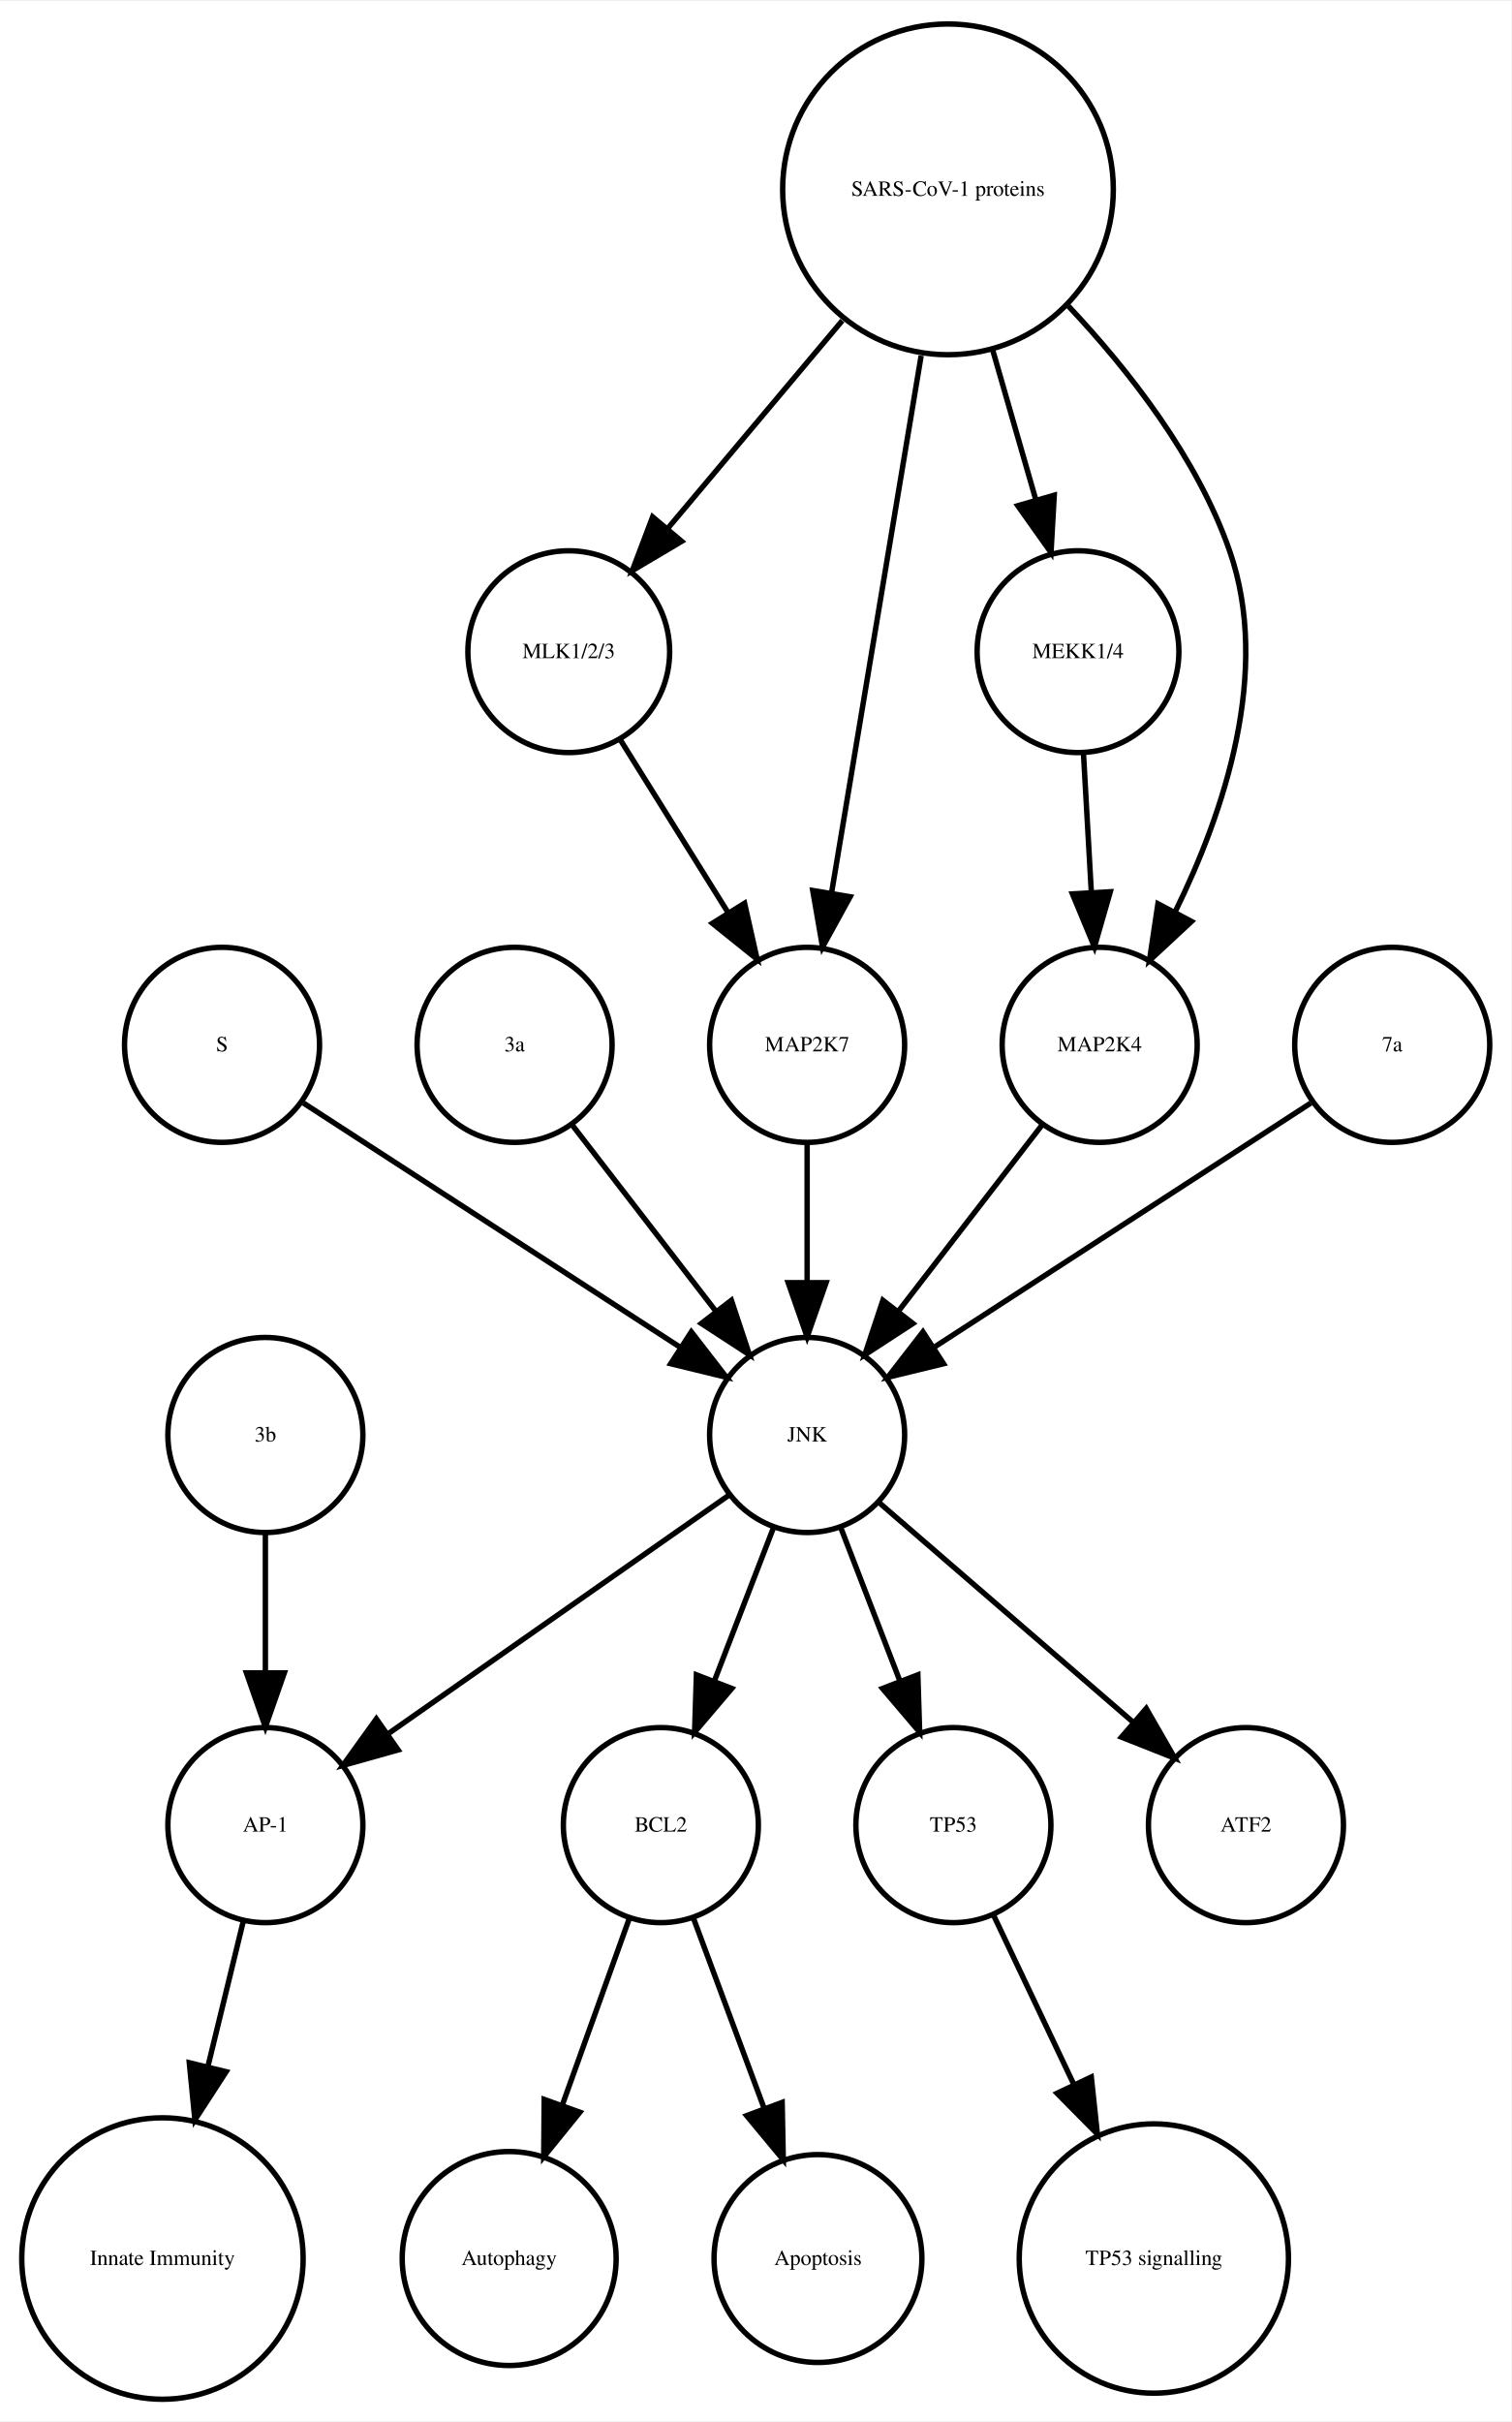
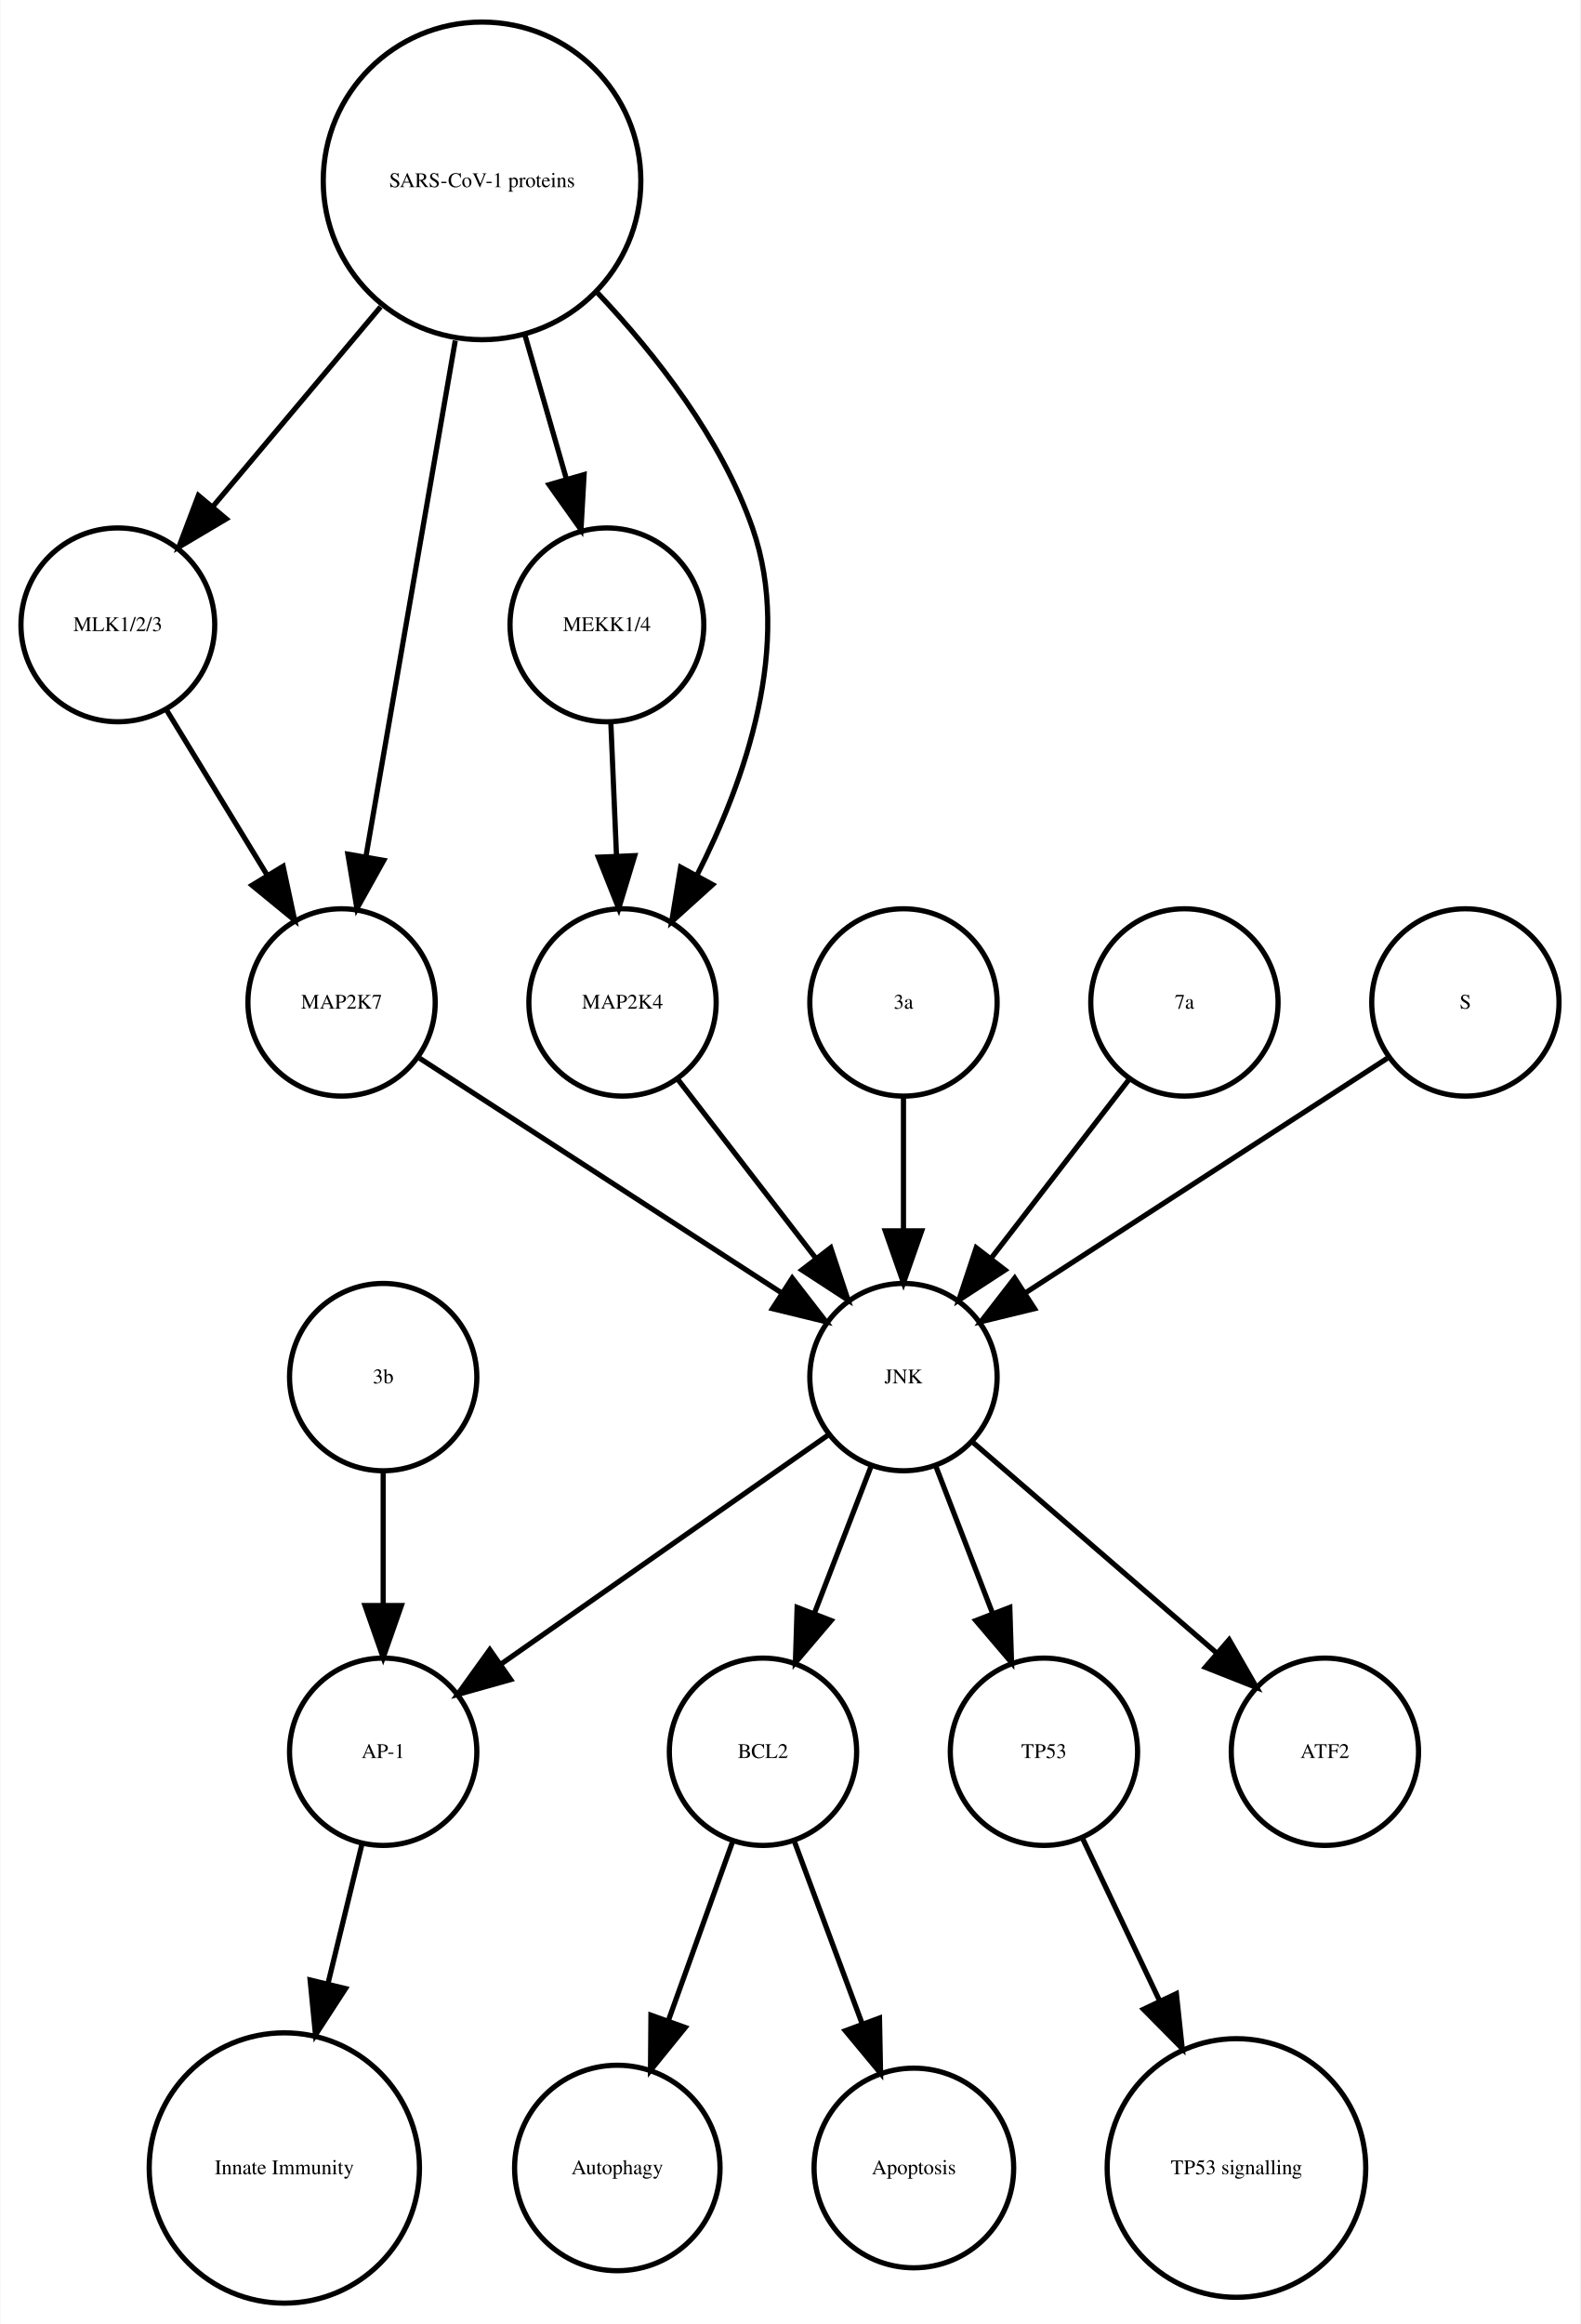
- <svg xmlns="http://www.w3.org/2000/svg" width="279pt" height="447pt" viewBox="0.00 0.00 278.99 446.61">
+ <svg xmlns="http://www.w3.org/2000/svg" width="304pt" height="447pt" viewBox="0.00 0.00 303.56 446.61">
  <g id="graph0" class="graph" transform="scale(1 1) rotate(0) translate(4 442.614)">
-     <polygon fill="white" stroke="none" points="-4,4 -4,-442.614 274.986,-442.614 274.986,4 -4,4" />
+     <polygon fill="white" stroke="none" points="-4,4 -4,-442.614 299.562,-442.614 299.562,4 -4,4" />
    <g id="node1" class="node">
-       <ellipse fill="none" stroke="black" cx="117.986" cy="-105.972" rx="18" ry="18" />
-       <text text-anchor="middle" x="117.986" y="-104.772" font-family="Times,serif" font-size="4.00">BCL2</text>
+       <ellipse fill="none" stroke="black" cx="142.562" cy="-105.972" rx="18" ry="18" />
+       <text text-anchor="middle" x="142.562" y="-104.772" font-family="Times,serif" font-size="4.00">BCL2</text>
    </g>
    <g id="node2" class="node">
-       <ellipse fill="none" stroke="black" cx="89.986" cy="-25.986" rx="19.745" ry="19.745" />
-       <text text-anchor="middle" x="89.986" y="-24.786" font-family="Times,serif" font-size="4.00">Autophagy</text>
+       <ellipse fill="none" stroke="black" cx="114.562" cy="-25.986" rx="19.745" ry="19.745" />
+       <text text-anchor="middle" x="114.562" y="-24.786" font-family="Times,serif" font-size="4.00">Autophagy</text>
    </g>
    <g id="edge1" class="edge">
-       <path fill="none" stroke="black" d="M112.185,-88.814C108.616,-78.876 103.951,-65.882 99.819,-54.373" />
-       <polygon fill="black" stroke="black" points="103.039,-52.985 96.366,-44.756 96.451,-55.35 103.039,-52.985" />
+       <path fill="none" stroke="black" d="M136.76,-88.814C133.192,-78.876 128.527,-65.882 124.395,-54.373" />
+       <polygon fill="black" stroke="black" points="127.615,-52.985 120.941,-44.756 121.027,-55.35 127.615,-52.985" />
    </g>
    <g id="node7" class="node">
-       <ellipse fill="none" stroke="black" cx="146.986" cy="-25.986" rx="19.184" ry="19.184" />
-       <text text-anchor="middle" x="146.986" y="-24.786" font-family="Times,serif" font-size="4.00">Apoptosis</text>
+       <ellipse fill="none" stroke="black" cx="171.562" cy="-25.986" rx="19.184" ry="19.184" />
+       <text text-anchor="middle" x="171.562" y="-24.786" font-family="Times,serif" font-size="4.00">Apoptosis</text>
    </g>
    <g id="edge2" class="edge">
-       <path fill="none" stroke="black" d="M123.995,-88.814C127.742,-78.738 132.657,-65.521 136.98,-53.895" />
-       <polygon fill="black" stroke="black" points="140.378,-54.799 140.583,-44.206 133.817,-52.359 140.378,-54.799" />
+       <path fill="none" stroke="black" d="M148.57,-88.814C152.317,-78.738 157.232,-65.521 161.555,-53.895" />
+       <polygon fill="black" stroke="black" points="164.953,-54.799 165.158,-44.206 158.392,-52.359 164.953,-54.799" />
    </g>
    <g id="node3" class="node">
-       <ellipse fill="none" stroke="black" cx="44.986" cy="-105.972" rx="18" ry="18" />
-       <text text-anchor="middle" x="44.986" y="-104.772" font-family="Times,serif" font-size="4.00">AP-1</text>
+       <ellipse fill="none" stroke="black" cx="69.562" cy="-105.972" rx="18" ry="18" />
+       <text text-anchor="middle" x="69.562" y="-104.772" font-family="Times,serif" font-size="4.00">AP-1</text>
    </g>
    <g id="node4" class="node">
-       <ellipse fill="none" stroke="black" cx="25.986" cy="-25.986" rx="25.972" ry="25.972" />
-       <text text-anchor="middle" x="25.986" y="-24.786" font-family="Times,serif" font-size="4.00">Innate Immunity</text>
+       <ellipse fill="none" stroke="black" cx="50.562" cy="-25.986" rx="25.972" ry="25.972" />
+       <text text-anchor="middle" x="50.562" y="-24.786" font-family="Times,serif" font-size="4.00">Innate Immunity</text>
    </g>
    <g id="edge3" class="edge">
-       <path fill="none" stroke="black" d="M40.864,-88.05C38.956,-80.221 36.617,-70.621 34.364,-61.371" />
-       <polygon fill="black" stroke="black" points="37.744,-60.46 31.976,-51.573 30.943,-62.117 37.744,-60.46" />
+       <path fill="none" stroke="black" d="M65.439,-88.05C63.531,-80.221 61.192,-70.621 58.939,-61.371" />
+       <polygon fill="black" stroke="black" points="62.319,-60.46 56.552,-51.573 55.518,-62.117 62.319,-60.46" />
    </g>
    <g id="node5" class="node">
-       <ellipse fill="none" stroke="black" cx="171.986" cy="-105.972" rx="18" ry="18" />
-       <text text-anchor="middle" x="171.986" y="-104.772" font-family="Times,serif" font-size="4.00">TP53</text>
+       <ellipse fill="none" stroke="black" cx="196.562" cy="-105.972" rx="18" ry="18" />
+       <text text-anchor="middle" x="196.562" y="-104.772" font-family="Times,serif" font-size="4.00">TP53</text>
    </g>
    <g id="node6" class="node">
-       <ellipse fill="none" stroke="black" cx="208.986" cy="-25.986" rx="24.851" ry="24.851" />
-       <text text-anchor="middle" x="208.986" y="-24.786" font-family="Times,serif" font-size="4.00">TP53 signalling</text>
+       <ellipse fill="none" stroke="black" cx="233.562" cy="-25.986" rx="24.851" ry="24.851" />
+       <text text-anchor="middle" x="233.562" y="-24.786" font-family="Times,serif" font-size="4.00">TP53 signalling</text>
    </g>
    <g id="edge4" class="edge">
-       <path fill="none" stroke="black" d="M179.474,-89.191C183.72,-80.24 189.183,-68.725 194.253,-58.04" />
-       <polygon fill="black" stroke="black" points="197.441,-59.485 198.566,-48.95 191.117,-56.484 197.441,-59.485" />
+       <path fill="none" stroke="black" d="M204.049,-89.191C208.295,-80.24 213.759,-68.725 218.828,-58.04" />
+       <polygon fill="black" stroke="black" points="222.017,-59.485 223.141,-48.95 215.692,-56.484 222.017,-59.485" />
    </g>
    <g id="node8" class="node">
-       <ellipse fill="none" stroke="black" cx="100.986" cy="-322.534" rx="18.623" ry="18.623" />
-       <text text-anchor="middle" x="100.986" y="-321.334" font-family="Times,serif" font-size="4.00">MLK1/2/3</text>
+       <ellipse fill="none" stroke="black" cx="250.562" cy="-105.972" rx="18" ry="18" />
+       <text text-anchor="middle" x="250.562" y="-104.772" font-family="Times,serif" font-size="4.00">ATF2</text>
+     </g>
+     <g id="node9" class="node">
+       <ellipse fill="none" stroke="black" cx="18.562" cy="-322.534" rx="18.623" ry="18.623" />
+       <text text-anchor="middle" x="18.562" y="-321.334" font-family="Times,serif" font-size="4.00">MLK1/2/3</text>
+     </g>
+     <g id="node12" class="node">
+       <ellipse fill="none" stroke="black" cx="61.562" cy="-249.972" rx="18" ry="18" />
+       <text text-anchor="middle" x="61.562" y="-248.772" font-family="Times,serif" font-size="4.00">MAP2K7</text>
+     </g>
+     <g id="edge5" class="edge">
+       <path fill="none" stroke="black" d="M27.892,-306.223C33.547,-296.944 40.876,-284.916 47.252,-274.453" />
+       <polygon fill="black" stroke="black" points="50.329,-276.13 52.544,-265.77 44.351,-272.488 50.329,-276.13" />
+     </g>
+     <g id="node10" class="node">
+       <ellipse fill="none" stroke="black" cx="169.562" cy="-177.972" rx="18" ry="18" />
+       <text text-anchor="middle" x="169.562" y="-176.772" font-family="Times,serif" font-size="4.00">JNK</text>
+     </g>
+     <g id="edge7" class="edge">
+       <path fill="none" stroke="black" d="M163.299,-160.737C160.062,-152.344 156.036,-141.907 152.395,-132.468" />
+       <polygon fill="black" stroke="black" points="155.654,-131.19 148.79,-123.12 149.123,-133.709 155.654,-131.19" />
+     </g>
+     <g id="edge9" class="edge">
+       <path fill="none" stroke="black" d="M155.234,-166.943C138.749,-155.403 111.468,-136.307 92.124,-122.766" />
+       <polygon fill="black" stroke="black" points="94.062,-119.85 83.862,-116.983 90.048,-125.585 94.062,-119.85" />
+     </g>
+     <g id="edge6" class="edge">
+       <path fill="none" stroke="black" d="M175.824,-160.737C179.061,-152.344 183.087,-141.907 186.728,-132.468" />
+       <polygon fill="black" stroke="black" points="190,-133.709 190.333,-123.12 183.469,-131.19 190,-133.709" />
+     </g>
+     <g id="edge8" class="edge">
+       <path fill="none" stroke="black" d="M182.937,-165.413C195.676,-154.404 215.041,-137.669 229.788,-124.925" />
+       <polygon fill="black" stroke="black" points="232.157,-127.503 237.435,-118.316 227.58,-122.207 232.157,-127.503" />
+     </g>
+     <g id="node11" class="node">
+       <ellipse fill="none" stroke="black" cx="112.562" cy="-322.534" rx="18.623" ry="18.623" />
+       <text text-anchor="middle" x="112.562" y="-321.334" font-family="Times,serif" font-size="4.00">MEKK1/4</text>
    </g>
    <g id="node18" class="node">
-       <ellipse fill="none" stroke="black" cx="144.986" cy="-249.972" rx="18" ry="18" />
-       <text text-anchor="middle" x="144.986" y="-248.772" font-family="Times,serif" font-size="4.00">MAP2K7</text>
-     </g>
-     <g id="edge5" class="edge">
-       <path fill="none" stroke="black" d="M110.534,-306.223C116.32,-296.944 123.82,-284.916 130.344,-274.453" />
-       <polygon fill="black" stroke="black" points="133.438,-276.107 135.759,-265.77 127.498,-272.403 133.438,-276.107" />
-     </g>
-     <g id="node9" class="node">
-       <ellipse fill="none" stroke="black" cx="36.986" cy="-249.972" rx="18" ry="18" />
-       <text text-anchor="middle" x="36.986" y="-248.772" font-family="Times,serif" font-size="4.00">S</text>
-     </g>
-     <g id="node10" class="node">
-       <ellipse fill="none" stroke="black" cx="144.986" cy="-177.972" rx="18" ry="18" />
-       <text text-anchor="middle" x="144.986" y="-176.772" font-family="Times,serif" font-size="4.00">JNK</text>
-     </g>
-     <g id="edge6" class="edge">
-       <path fill="none" stroke="black" d="M52.003,-239.239C70.058,-227.537 100.561,-207.766 121.683,-194.076" />
-       <polygon fill="black" stroke="black" points="123.609,-196.999 130.097,-188.623 119.802,-191.125 123.609,-196.999" />
+       <ellipse fill="none" stroke="black" cx="115.562" cy="-249.972" rx="18" ry="18" />
+       <text text-anchor="middle" x="115.562" y="-248.772" font-family="Times,serif" font-size="4.00">MAP2K4</text>
    </g>
    <g id="edge10" class="edge">
-       <path fill="none" stroke="black" d="M138.724,-160.737C135.487,-152.344 131.461,-141.907 127.82,-132.468" />
-       <polygon fill="black" stroke="black" points="131.079,-131.19 124.214,-123.12 124.548,-133.709 131.079,-131.19" />
+       <path fill="none" stroke="black" d="M113.319,-303.728C113.649,-295.949 114.044,-286.654 114.41,-278.049" />
+       <polygon fill="black" stroke="black" points="117.908,-278.182 114.836,-268.042 110.914,-277.884 117.908,-278.182" />
    </g>
-     <g id="edge7" class="edge">
-       <path fill="none" stroke="black" d="M130.659,-166.943C114.173,-155.403 86.893,-136.307 67.549,-122.766" />
-       <polygon fill="black" stroke="black" points="69.487,-119.85 59.287,-116.983 65.472,-125.585 69.487,-119.85" />
+     <g id="edge11" class="edge">
+       <path fill="none" stroke="black" d="M76.579,-239.239C94.633,-227.537 125.136,-207.766 146.258,-194.076" />
+       <polygon fill="black" stroke="black" points="148.184,-196.999 154.672,-188.623 144.377,-191.125 148.184,-196.999" />
    </g>
-     <g id="edge8" class="edge">
-       <path fill="none" stroke="black" d="M151.248,-160.737C154.486,-152.344 158.511,-141.907 162.152,-132.468" />
-       <polygon fill="black" stroke="black" points="165.425,-133.709 165.758,-123.12 158.894,-131.19 165.425,-133.709" />
+     <g id="node13" class="node">
+       <ellipse fill="none" stroke="black" cx="169.562" cy="-249.972" rx="18" ry="18" />
+       <text text-anchor="middle" x="169.562" y="-248.772" font-family="Times,serif" font-size="4.00">3a</text>
+     </g>
+     <g id="edge12" class="edge">
+       <path fill="none" stroke="black" d="M169.562,-231.669C169.562,-223.955 169.562,-214.685 169.562,-206.085" />
+       <polygon fill="black" stroke="black" points="173.062,-206.077 169.562,-196.077 166.062,-206.077 173.062,-206.077" />
+     </g>
+     <g id="node14" class="node">
+       <ellipse fill="none" stroke="black" cx="223.562" cy="-249.972" rx="18" ry="18" />
+       <text text-anchor="middle" x="223.562" y="-248.772" font-family="Times,serif" font-size="4.00">7a</text>
+     </g>
+     <g id="edge13" class="edge">
+       <path fill="none" stroke="black" d="M212.893,-235.143C205.349,-225.363 195.08,-212.052 186.433,-200.843" />
+       <polygon fill="black" stroke="black" points="189.087,-198.553 180.208,-192.773 183.545,-202.829 189.087,-198.553" />
+     </g>
+     <g id="node15" class="node">
+       <ellipse fill="none" stroke="black" cx="88.562" cy="-407.855" rx="30.52" ry="30.52" />
+       <text text-anchor="middle" x="88.562" y="-406.655" font-family="Times,serif" font-size="4.00">SARS-CoV-1 proteins</text>
+     </g>
+     <g id="edge14" class="edge">
+       <path fill="none" stroke="black" d="M69.063,-383.645C58.939,-371.595 46.647,-356.964 36.725,-345.154" />
+       <polygon fill="black" stroke="black" points="39.403,-342.9 30.29,-337.495 34.043,-347.403 39.403,-342.9" />
+     </g>
+     <g id="edge16" class="edge">
+       <path fill="none" stroke="black" d="M96.821,-378.18C99.394,-369.248 102.222,-359.431 104.762,-350.612" />
+       <polygon fill="black" stroke="black" points="108.175,-351.408 107.58,-340.83 101.448,-349.47 108.175,-351.408" />
+     </g>
+     <g id="edge15" class="edge">
+       <path fill="none" stroke="black" d="M83.419,-377.167C78.476,-348.625 71.067,-305.85 66.273,-278.173" />
+       <polygon fill="black" stroke="black" points="69.669,-277.274 64.514,-268.018 62.772,-278.468 69.669,-277.274" />
+     </g>
+     <g id="edge17" class="edge">
+       <path fill="none" stroke="black" d="M110.783,-386.319C122.05,-374.361 134.588,-358.28 140.562,-341.095 148.325,-318.762 139.167,-292.676 129.827,-274.333" />
+       <polygon fill="black" stroke="black" points="132.875,-272.611 125.015,-265.507 126.729,-275.963 132.875,-272.611" />
    </g>
    <g id="node16" class="node">
-       <ellipse fill="none" stroke="black" cx="225.986" cy="-105.972" rx="18" ry="18" />
-       <text text-anchor="middle" x="225.986" y="-104.772" font-family="Times,serif" font-size="4.00">ATF2</text>
-     </g>
-     <g id="edge9" class="edge">
-       <path fill="none" stroke="black" d="M158.362,-165.413C171.101,-154.404 190.465,-137.669 205.213,-124.925" />
-       <polygon fill="black" stroke="black" points="207.582,-127.503 212.86,-118.316 203.005,-122.207 207.582,-127.503" />
-     </g>
-     <g id="node11" class="node">
-       <ellipse fill="none" stroke="black" cx="194.986" cy="-322.534" rx="18.623" ry="18.623" />
-       <text text-anchor="middle" x="194.986" y="-321.334" font-family="Times,serif" font-size="4.00">MEKK1/4</text>
-     </g>
-     <g id="node15" class="node">
-       <ellipse fill="none" stroke="black" cx="198.986" cy="-249.972" rx="18" ry="18" />
-       <text text-anchor="middle" x="198.986" y="-248.772" font-family="Times,serif" font-size="4.00">MAP2K4</text>
-     </g>
-     <g id="edge11" class="edge">
-       <path fill="none" stroke="black" d="M195.996,-303.728C196.437,-295.949 196.963,-286.654 197.451,-278.049" />
-       <polygon fill="black" stroke="black" points="200.947,-278.224 198.019,-268.042 193.958,-277.828 200.947,-278.224" />
-     </g>
-     <g id="node12" class="node">
-       <ellipse fill="none" stroke="black" cx="90.986" cy="-249.972" rx="18" ry="18" />
-       <text text-anchor="middle" x="90.986" y="-248.772" font-family="Times,serif" font-size="4.00">3a</text>
-     </g>
-     <g id="edge12" class="edge">
-       <path fill="none" stroke="black" d="M101.655,-235.143C109.199,-225.363 119.467,-212.052 128.115,-200.843" />
-       <polygon fill="black" stroke="black" points="131.003,-202.829 134.34,-192.773 125.46,-198.553 131.003,-202.829" />
-     </g>
-     <g id="node13" class="node">
-       <ellipse fill="none" stroke="black" cx="170.986" cy="-407.855" rx="30.52" ry="30.52" />
-       <text text-anchor="middle" x="170.986" y="-406.655" font-family="Times,serif" font-size="4.00">SARS-CoV-1 proteins</text>
-     </g>
-     <g id="edge13" class="edge">
-       <path fill="none" stroke="black" d="M151.487,-383.645C141.364,-371.595 129.072,-356.964 119.15,-345.154" />
-       <polygon fill="black" stroke="black" points="121.827,-342.9 112.715,-337.495 116.468,-347.403 121.827,-342.9" />
-     </g>
-     <g id="edge16" class="edge">
-       <path fill="none" stroke="black" d="M179.246,-378.18C181.818,-369.248 184.646,-359.431 187.187,-350.612" />
-       <polygon fill="black" stroke="black" points="190.6,-351.408 190.004,-340.83 183.873,-349.47 190.6,-351.408" />
-     </g>
-     <g id="edge14" class="edge">
-       <path fill="none" stroke="black" d="M193.207,-386.319C204.475,-374.361 217.013,-358.28 222.986,-341.095 230.692,-318.927 221.978,-292.97 212.967,-274.621" />
-       <polygon fill="black" stroke="black" points="215.934,-272.744 208.173,-265.532 209.742,-276.01 215.934,-272.744" />
-     </g>
-     <g id="edge15" class="edge">
-       <path fill="none" stroke="black" d="M166.035,-377.167C161.274,-348.625 154.139,-305.85 149.523,-278.173" />
-       <polygon fill="black" stroke="black" points="152.927,-277.305 147.829,-268.018 146.022,-278.457 152.927,-277.305" />
-     </g>
-     <g id="node14" class="node">
-       <ellipse fill="none" stroke="black" cx="44.986" cy="-177.972" rx="18" ry="18" />
-       <text text-anchor="middle" x="44.986" y="-176.772" font-family="Times,serif" font-size="4.00">3b</text>
-     </g>
-     <g id="edge17" class="edge">
-       <path fill="none" stroke="black" d="M44.986,-159.669C44.986,-151.955 44.986,-142.685 44.986,-134.085" />
-       <polygon fill="black" stroke="black" points="48.486,-134.077 44.986,-124.077 41.486,-134.077 48.486,-134.077" />
+       <ellipse fill="none" stroke="black" cx="277.562" cy="-249.972" rx="18" ry="18" />
+       <text text-anchor="middle" x="277.562" y="-248.772" font-family="Times,serif" font-size="4.00">S</text>
    </g>
    <g id="edge18" class="edge">
-       <path fill="none" stroke="black" d="M188.318,-235.143C180.774,-225.363 170.505,-212.052 161.857,-200.843" />
-       <polygon fill="black" stroke="black" points="164.512,-198.553 155.633,-192.773 158.97,-202.829 164.512,-198.553" />
+       <path fill="none" stroke="black" d="M262.545,-239.239C244.49,-227.537 213.987,-207.766 192.865,-194.076" />
+       <polygon fill="black" stroke="black" points="194.746,-191.125 184.451,-188.623 190.939,-196.999 194.746,-191.125" />
    </g>
    <g id="node17" class="node">
-       <ellipse fill="none" stroke="black" cx="252.986" cy="-249.972" rx="18" ry="18" />
-       <text text-anchor="middle" x="252.986" y="-248.772" font-family="Times,serif" font-size="4.00">7a</text>
+       <ellipse fill="none" stroke="black" cx="69.562" cy="-177.972" rx="18" ry="18" />
+       <text text-anchor="middle" x="69.562" y="-176.772" font-family="Times,serif" font-size="4.00">3b</text>
    </g>
    <g id="edge19" class="edge">
-       <path fill="none" stroke="black" d="M237.969,-239.239C219.915,-227.537 189.411,-207.766 168.29,-194.076" />
-       <polygon fill="black" stroke="black" points="170.171,-191.125 159.876,-188.623 166.363,-196.999 170.171,-191.125" />
+       <path fill="none" stroke="black" d="M69.562,-159.669C69.562,-151.955 69.562,-142.685 69.562,-134.085" />
+       <polygon fill="black" stroke="black" points="73.062,-134.077 69.562,-124.077 66.062,-134.077 73.062,-134.077" />
    </g>
    <g id="edge20" class="edge">
-       <path fill="none" stroke="black" d="M144.986,-231.669C144.986,-223.955 144.986,-214.685 144.986,-206.085" />
-       <polygon fill="black" stroke="black" points="148.486,-206.077 144.986,-196.077 141.486,-206.077 148.486,-206.077" />
+       <path fill="none" stroke="black" d="M126.23,-235.143C133.774,-225.363 144.043,-212.052 152.69,-200.843" />
+       <polygon fill="black" stroke="black" points="155.578,-202.829 158.915,-192.773 150.036,-198.553 155.578,-202.829" />
    </g>
  </g>
</svg>
